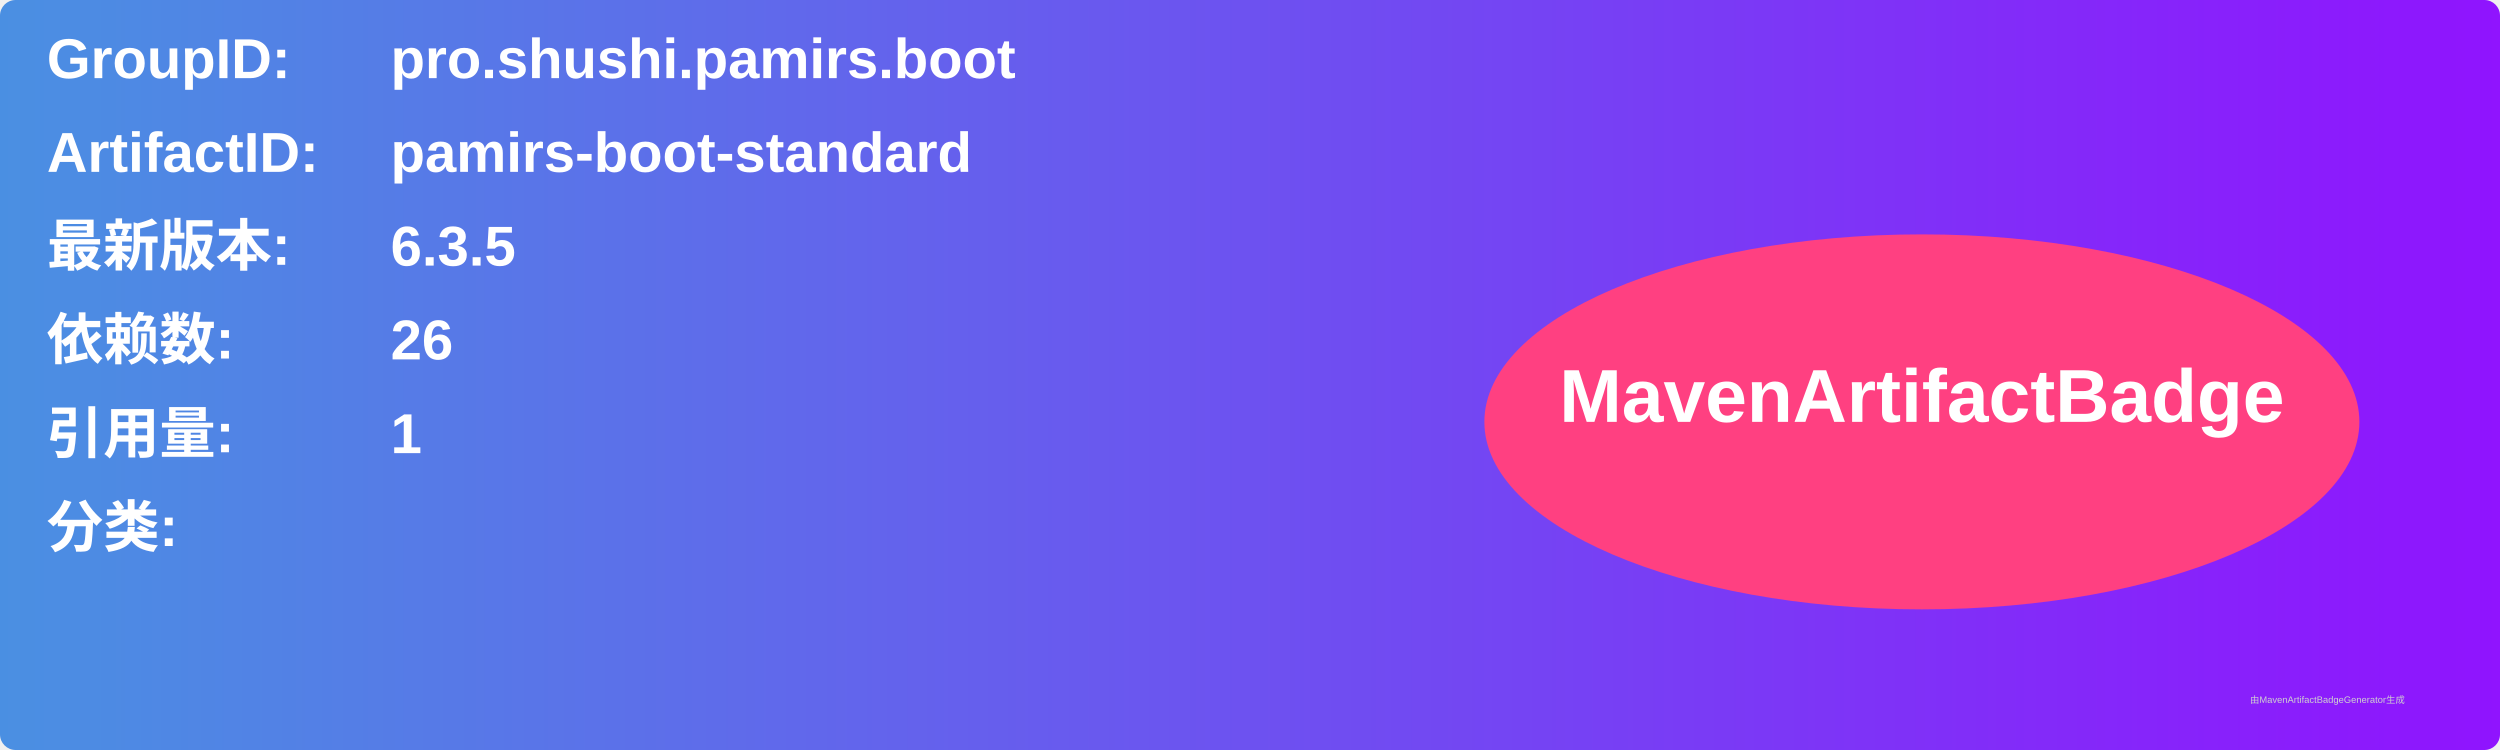
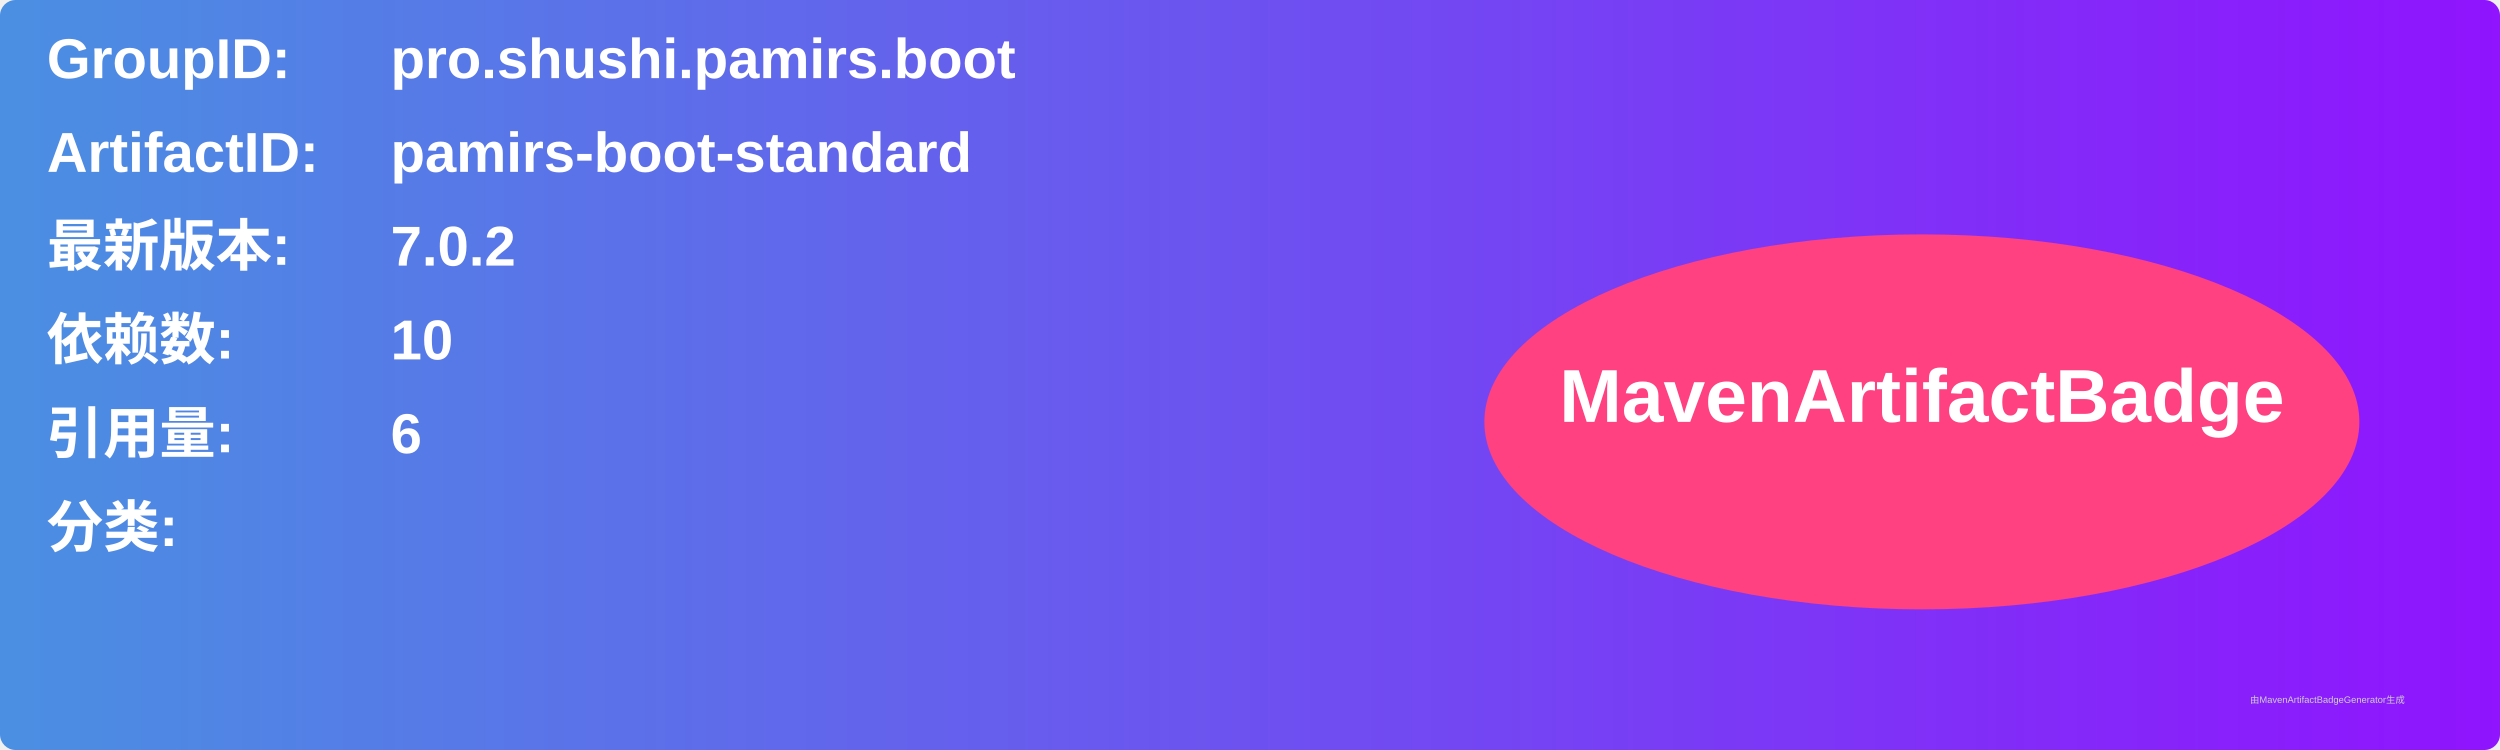
<svg xmlns="http://www.w3.org/2000/svg" width="800" height="240" viewBox="0 0 800 240">
  <linearGradient id="grad" x1="0%" y1="0%" x2="100%" y2="0%">
    <stop offset="0%" stop-color="#4a90e2" />
    <stop offset="100%" stop-color="#9013fe" />
  </linearGradient>
  <rect width="100%" height="100%" rx="5" ry="5" fill="url(#grad)" />
  <g transform="translate(15, 15)">
    <text x="0" y="10" font-family="Arial" font-size="18" fill="white" font-weight="bold" width="260">GroupID:</text>
    <text x="110" y="10" font-family="Arial" font-size="18" fill="white" font-weight="bold" width="460">pro.shushi.pamirs.boot</text>
    <text x="0" y="40" font-family="Arial" font-size="18" fill="white" font-weight="bold" width="260">ArtifactID:</text>
    <text x="110" y="40" font-family="Arial" font-size="18" fill="white" font-weight="bold" width="460">pamirs-boot-standard</text>
    <text x="0" y="70" font-family="Arial" font-size="18" fill="white" font-weight="bold">最新版本:</text>
    <text x="110" y="70" font-family="Arial" font-size="18" fill="white" font-weight="bold">
-       <tspan font-weight="bold">6.3.5</tspan>
+       <tspan font-weight="bold">7.0.2</tspan>
    </text>
    <text x="0" y="100" font-family="Arial" font-size="18" fill="white" font-weight="bold">依赖数: </text>
    <text x="110" y="100" font-family="Arial" font-size="18" fill="white">
-       <tspan font-weight="bold">26</tspan>
+       <tspan font-weight="bold">10</tspan>
    </text>
    <text x="0" y="130" font-family="Arial" font-size="18" fill="white" font-weight="bold">引用量: </text>
    <text x="110" y="130" font-family="Arial" font-size="18" fill="white">
-       <tspan font-weight="bold">1</tspan>
+       <tspan font-weight="bold">6</tspan>
    </text>
    <text x="0" y="160" font-family="Arial" font-size="18" fill="white" font-weight="bold">分类:</text>
    <text x="10" y="190" font-family="Arial" font-size="10" fill="white">
      <tspan font-weight="bold" />
    </text>
    <ellipse cx="600" cy="120" rx="140" ry="60" fill="#ff4081" />
    <text x="600" y="120" text-anchor="middle" font-family="Arial" font-size="24" fill="white" font-weight="bold">MavenArtifactBadge</text>
  </g>
  <text x="720" y="225" font-family="Arial" font-size="3" fill="#d0d0d0">由MavenArtifactBadgeGenerator生成</text>
</svg>
